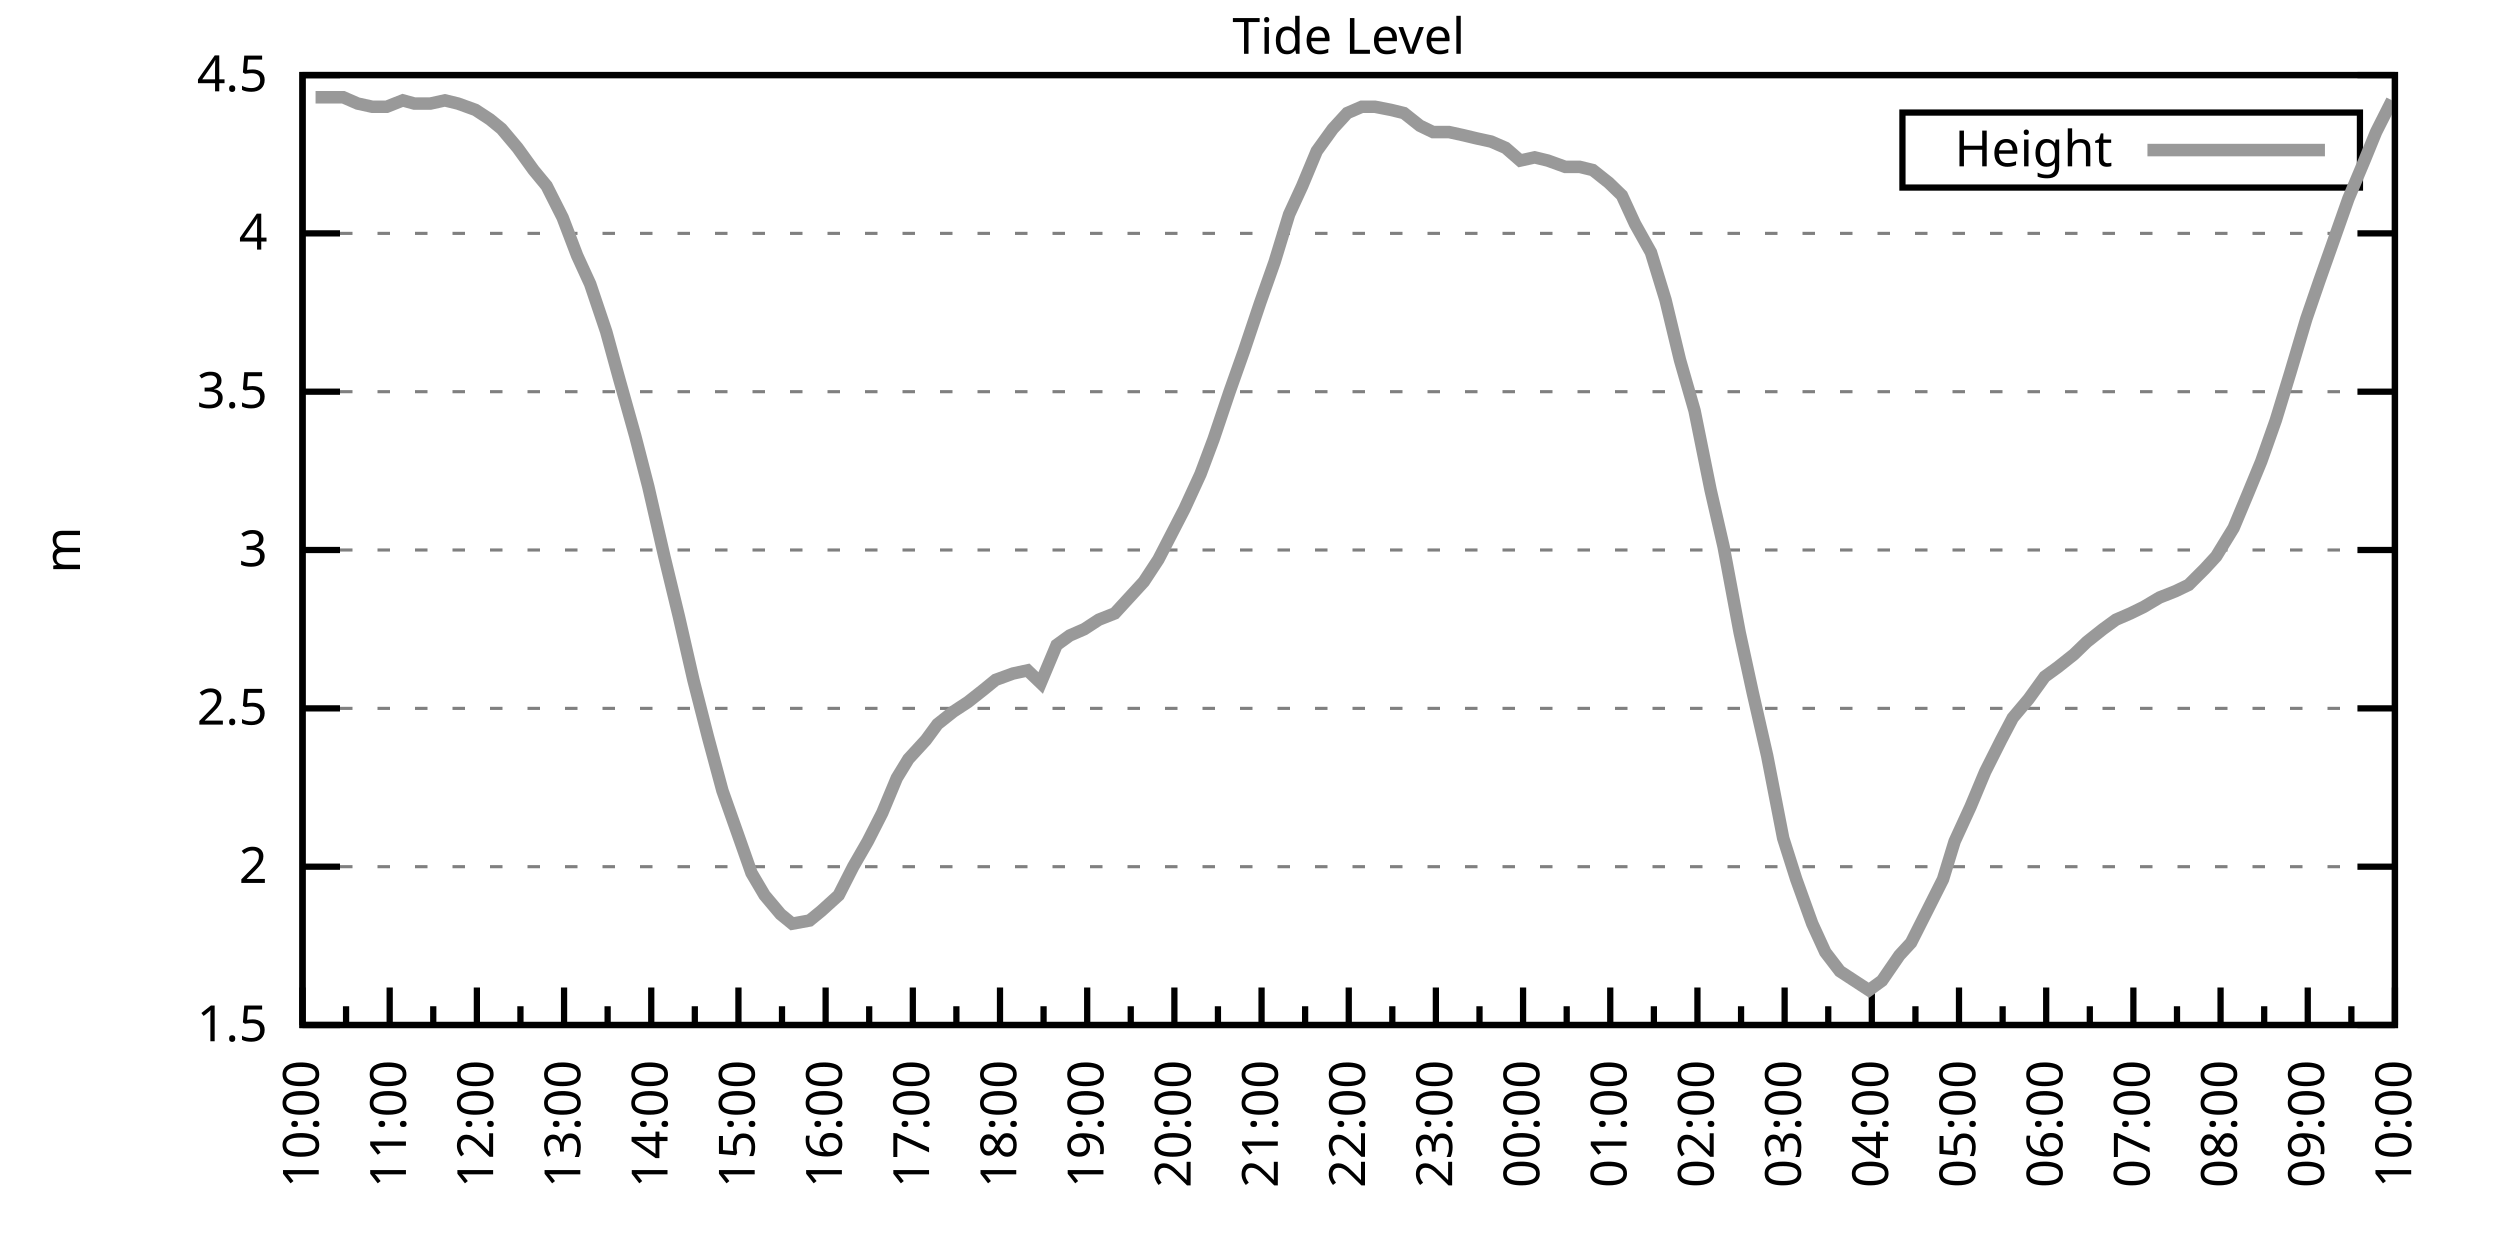
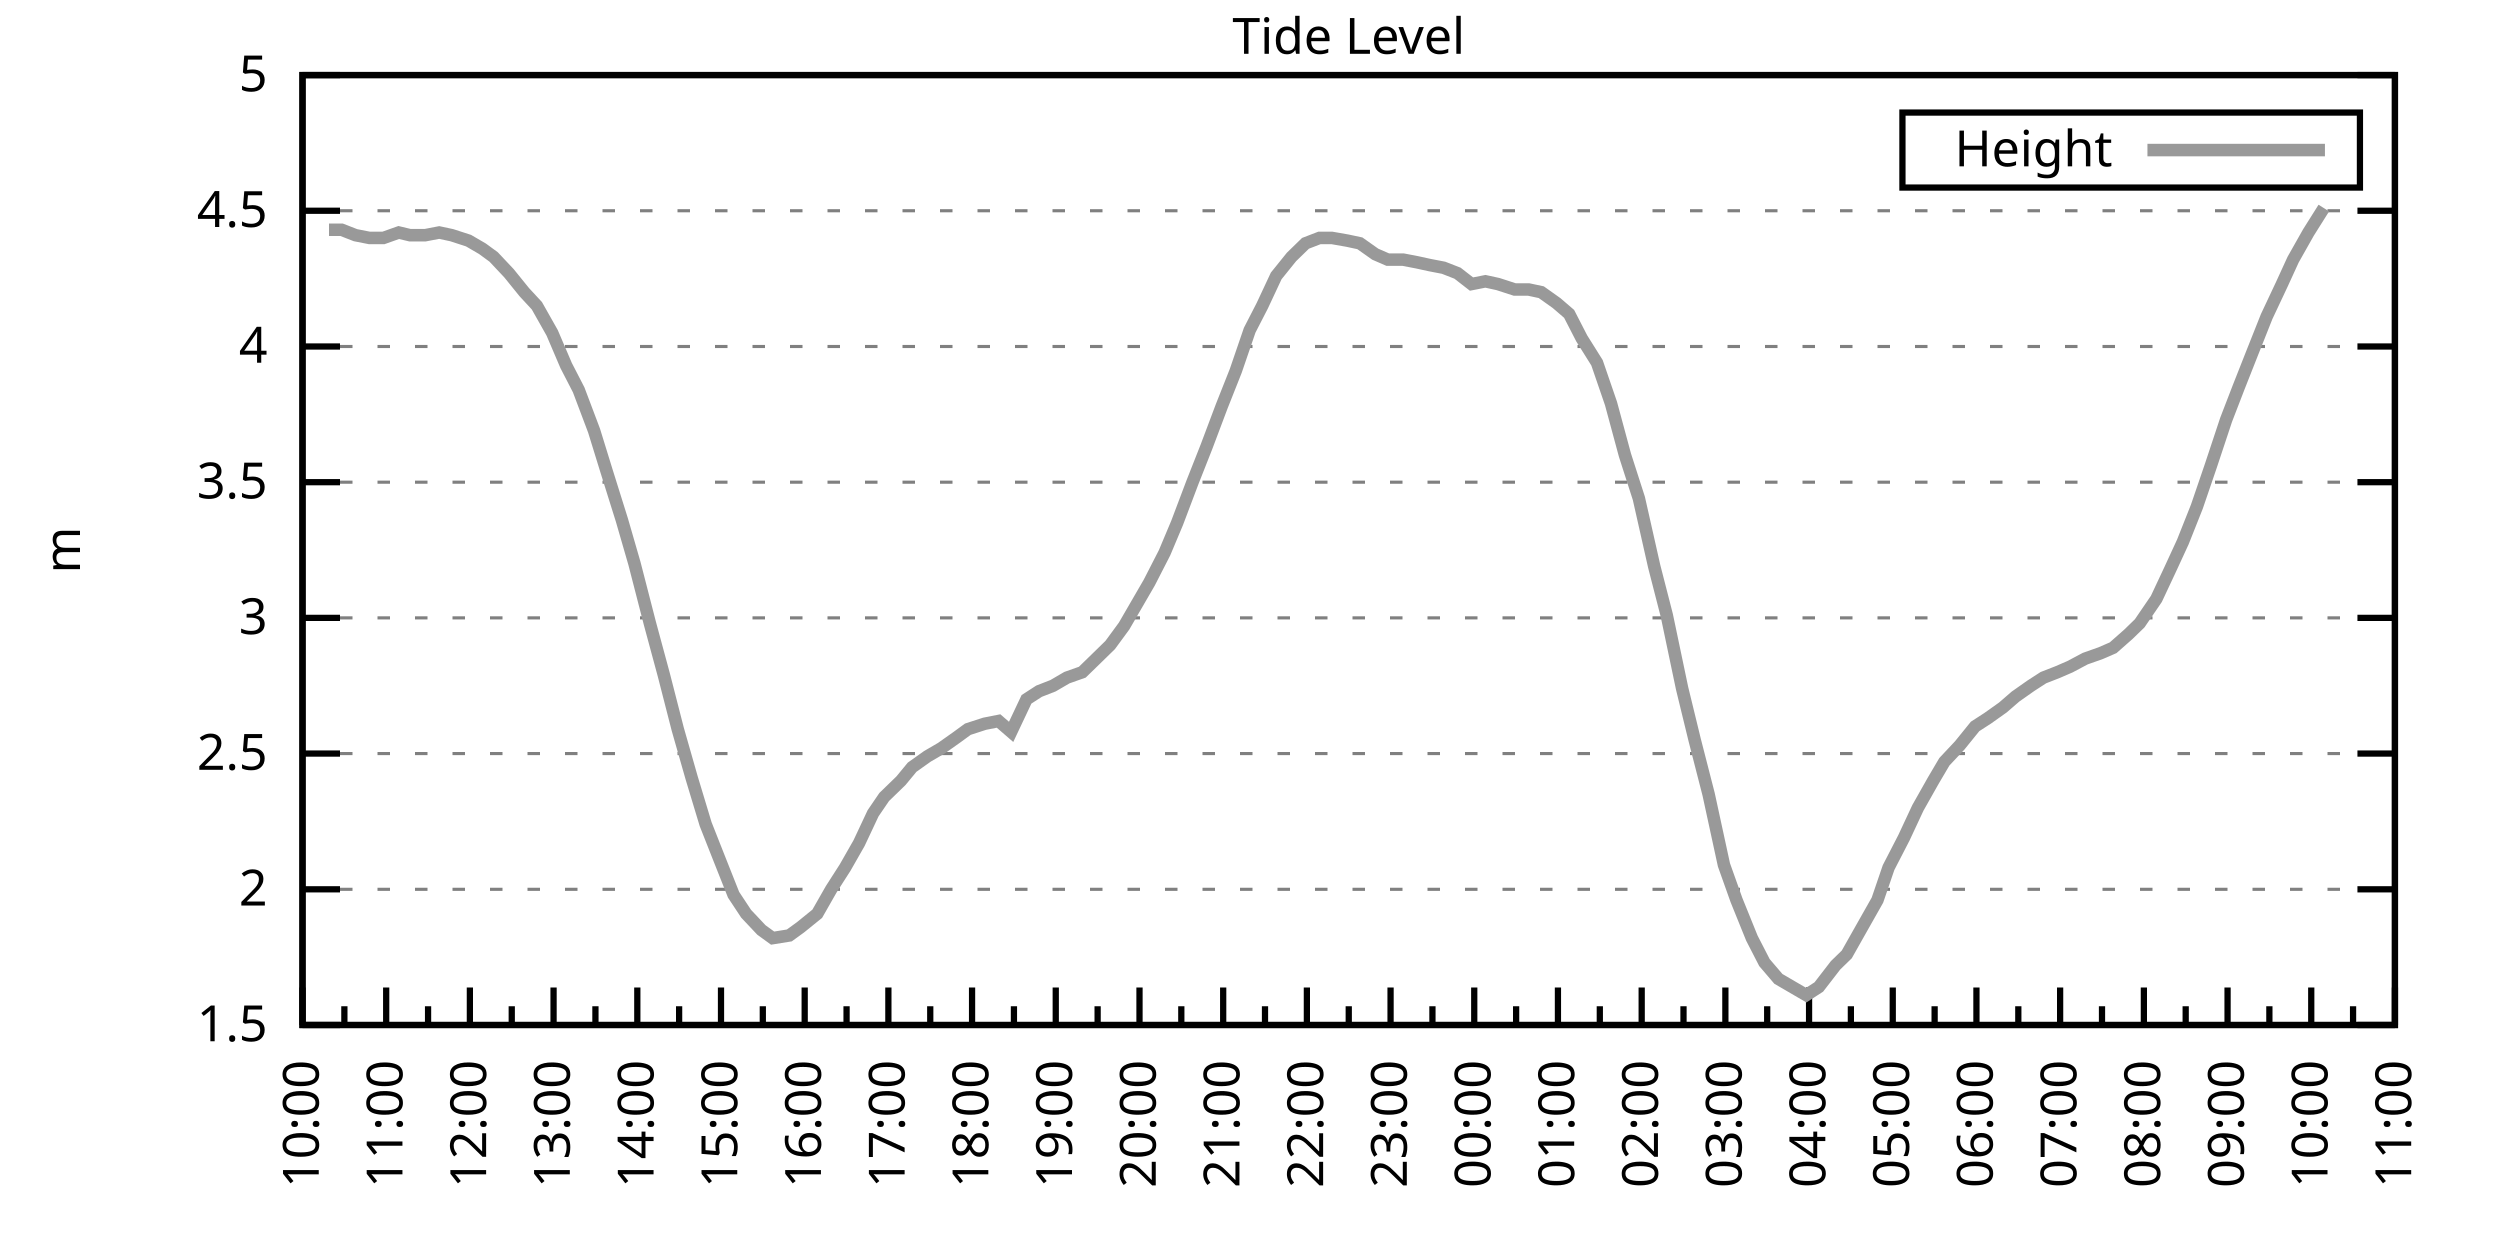
<svg xmlns="http://www.w3.org/2000/svg" xmlns:xlink="http://www.w3.org/1999/xlink" width="400" height="200" viewBox="0 0 400 200">
  <g id="gnuplot_canvas">
    <rect x="0" y="0" width="400" height="200" fill="none" />
    <defs>
      <circle id="gpDot" r="0.5" stroke-width="0.5" stroke="currentColor" />
      <path id="gpPt0" stroke-width="0.333" stroke="currentColor" d="M-1,0 h2 M0,-1 v2" />
      <path id="gpPt1" stroke-width="0.333" stroke="currentColor" d="M-1,-1 L1,1 M1,-1 L-1,1" />
      <path id="gpPt2" stroke-width="0.333" stroke="currentColor" d="M-1,0 L1,0 M0,-1 L0,1 M-1,-1 L1,1 M-1,1 L1,-1" />
      <rect id="gpPt3" stroke-width="0.333" stroke="currentColor" x="-1" y="-1" width="2" height="2" />
      <rect id="gpPt4" stroke-width="0.333" stroke="currentColor" fill="currentColor" x="-1" y="-1" width="2" height="2" />
      <circle id="gpPt5" stroke-width="0.333" stroke="currentColor" cx="0" cy="0" r="1" />
      <use xlink:href="#gpPt5" id="gpPt6" fill="currentColor" stroke="none" />
      <path id="gpPt7" stroke-width="0.333" stroke="currentColor" d="M0,-1.33 L-1.33,0.67 L1.33,0.67 z" />
      <use xlink:href="#gpPt7" id="gpPt8" fill="currentColor" stroke="none" />
      <use xlink:href="#gpPt7" id="gpPt9" stroke="currentColor" transform="rotate(180)" />
      <use xlink:href="#gpPt9" id="gpPt10" fill="currentColor" stroke="none" />
      <use xlink:href="#gpPt3" id="gpPt11" stroke="currentColor" transform="rotate(45)" />
      <use xlink:href="#gpPt11" id="gpPt12" fill="currentColor" stroke="none" />
      <path id="gpPt13" stroke-width="0.333" stroke="currentColor" d="M0,1.330 L1.265,0.411 L0.782,-1.067 L-0.782,-1.076 L-1.265,0.411 z" />
      <use xlink:href="#gpPt13" id="gpPt14" fill="currentColor" stroke="none" />
      <filter id="textbox" filterUnits="objectBoundingBox" x="0" y="0" height="1" width="1">
        <feFlood flood-color="white" flood-opacity="1" result="bgnd" />
        <feComposite in="SourceGraphic" in2="bgnd" operator="atop" />
      </filter>
      <filter id="greybox" filterUnits="objectBoundingBox" x="0" y="0" height="1" width="1">
        <feFlood flood-color="lightgrey" flood-opacity="1" result="grey" />
        <feComposite in="SourceGraphic" in2="grey" operator="atop" />
      </filter>
    </defs>
    <g fill="none" color="white" stroke="currentColor" stroke-width="1.00" stroke-linecap="butt" stroke-linejoin="miter">
</g>
    <g fill="none" color="black" stroke="currentColor" stroke-width="1.00" stroke-linecap="butt" stroke-linejoin="miter">
      <g stroke="none" shape-rendering="crispEdges">
        <polygon fill="rgb(255, 255, 255)" points="48.40,164.00 383.18,164.00 383.18,12.02 48.40,12.02 " />
      </g>
    </g>
    <g fill="none" color="black" stroke="currentColor" stroke-width="1.00" stroke-linecap="butt" stroke-linejoin="miter">
</g>
    <g fill="none" color="black" stroke="black" stroke-width="0.50" stroke-linecap="butt" stroke-linejoin="miter">
</g>
    <g fill="none" color="gray" stroke="currentColor" stroke-width="0.50" stroke-linecap="butt" stroke-linejoin="miter">
      <path stroke="gray" stroke-dasharray="2,4" class="gridline" d="M48.40,164.00 L383.19,164.00  " />
    </g>
    <g fill="none" color="gray" stroke="gray" stroke-width="1.00" stroke-linecap="butt" stroke-linejoin="miter">
</g>
    <g fill="none" color="black" stroke="currentColor" stroke-width="1.00" stroke-linecap="butt" stroke-linejoin="miter">
      <path stroke="black" d="M48.40,164.00 L54.40,164.00 M383.19,164.00 L377.19,164.00  " />
      <g transform="translate(42.80,166.60)" stroke="none" fill="black" font-family="Sans" font-size="8.00" text-anchor="end">
        <text>
          <tspan font-family="Sans"> 1.5</tspan>
        </text>
      </g>
    </g>
    <g fill="none" color="black" stroke="currentColor" stroke-width="1.00" stroke-linecap="butt" stroke-linejoin="miter">
</g>
    <g fill="none" color="black" stroke="black" stroke-width="0.50" stroke-linecap="butt" stroke-linejoin="miter">
</g>
    <g fill="none" color="gray" stroke="currentColor" stroke-width="0.50" stroke-linecap="butt" stroke-linejoin="miter">
-       <path stroke="gray" stroke-dasharray="2,4" class="gridline" d="M48.40,138.67 L383.19,138.67  " />
-     </g>
-     <g fill="none" color="gray" stroke="gray" stroke-width="1.00" stroke-linecap="butt" stroke-linejoin="miter">
- </g>
-     <g fill="none" color="black" stroke="currentColor" stroke-width="1.00" stroke-linecap="butt" stroke-linejoin="miter">
-       <path stroke="black" d="M48.40,138.67 L54.40,138.67 M383.19,138.67 L377.19,138.67  " />
-       <g transform="translate(42.80,141.27)" stroke="none" fill="black" font-family="Sans" font-size="8.00" text-anchor="end">
+       <path stroke="gray" stroke-dasharray="2,4" class="gridline" d="M48.40,142.29 L383.19,142.29  " />
+     </g>
+     <g fill="none" color="gray" stroke="gray" stroke-width="1.00" stroke-linecap="butt" stroke-linejoin="miter">
+ </g>
+     <g fill="none" color="black" stroke="currentColor" stroke-width="1.00" stroke-linecap="butt" stroke-linejoin="miter">
+       <path stroke="black" d="M48.40,142.29 L54.40,142.29 M383.19,142.29 L377.19,142.29  " />
+       <g transform="translate(42.80,144.89)" stroke="none" fill="black" font-family="Sans" font-size="8.00" text-anchor="end">
        <text>
          <tspan font-family="Sans"> 2</tspan>
        </text>
      </g>
    </g>
    <g fill="none" color="black" stroke="currentColor" stroke-width="1.00" stroke-linecap="butt" stroke-linejoin="miter">
</g>
    <g fill="none" color="black" stroke="black" stroke-width="0.50" stroke-linecap="butt" stroke-linejoin="miter">
</g>
    <g fill="none" color="gray" stroke="currentColor" stroke-width="0.50" stroke-linecap="butt" stroke-linejoin="miter">
-       <path stroke="gray" stroke-dasharray="2,4" class="gridline" d="M48.40,113.34 L383.19,113.34  " />
-     </g>
-     <g fill="none" color="gray" stroke="gray" stroke-width="1.00" stroke-linecap="butt" stroke-linejoin="miter">
- </g>
-     <g fill="none" color="black" stroke="currentColor" stroke-width="1.00" stroke-linecap="butt" stroke-linejoin="miter">
-       <path stroke="black" d="M48.40,113.34 L54.40,113.34 M383.19,113.34 L377.19,113.34  " />
-       <g transform="translate(42.80,115.94)" stroke="none" fill="black" font-family="Sans" font-size="8.00" text-anchor="end">
+       <path stroke="gray" stroke-dasharray="2,4" class="gridline" d="M48.40,120.57 L383.19,120.57  " />
+     </g>
+     <g fill="none" color="gray" stroke="gray" stroke-width="1.00" stroke-linecap="butt" stroke-linejoin="miter">
+ </g>
+     <g fill="none" color="black" stroke="currentColor" stroke-width="1.00" stroke-linecap="butt" stroke-linejoin="miter">
+       <path stroke="black" d="M48.40,120.57 L54.40,120.57 M383.19,120.57 L377.19,120.57  " />
+       <g transform="translate(42.80,123.17)" stroke="none" fill="black" font-family="Sans" font-size="8.00" text-anchor="end">
        <text>
          <tspan font-family="Sans"> 2.5</tspan>
        </text>
      </g>
    </g>
    <g fill="none" color="black" stroke="currentColor" stroke-width="1.00" stroke-linecap="butt" stroke-linejoin="miter">
</g>
    <g fill="none" color="black" stroke="black" stroke-width="0.50" stroke-linecap="butt" stroke-linejoin="miter">
</g>
    <g fill="none" color="gray" stroke="currentColor" stroke-width="0.50" stroke-linecap="butt" stroke-linejoin="miter">
-       <path stroke="gray" stroke-dasharray="2,4" class="gridline" d="M48.40,88.00 L383.19,88.00  " />
-     </g>
-     <g fill="none" color="gray" stroke="gray" stroke-width="1.00" stroke-linecap="butt" stroke-linejoin="miter">
- </g>
-     <g fill="none" color="black" stroke="currentColor" stroke-width="1.00" stroke-linecap="butt" stroke-linejoin="miter">
-       <path stroke="black" d="M48.40,88.00 L54.40,88.00 M383.19,88.00 L377.19,88.00  " />
-       <g transform="translate(42.80,90.60)" stroke="none" fill="black" font-family="Sans" font-size="8.00" text-anchor="end">
+       <path stroke="gray" stroke-dasharray="2,4" class="gridline" d="M48.40,98.86 L383.19,98.86  " />
+     </g>
+     <g fill="none" color="gray" stroke="gray" stroke-width="1.00" stroke-linecap="butt" stroke-linejoin="miter">
+ </g>
+     <g fill="none" color="black" stroke="currentColor" stroke-width="1.00" stroke-linecap="butt" stroke-linejoin="miter">
+       <path stroke="black" d="M48.40,98.86 L54.40,98.86 M383.19,98.86 L377.19,98.86  " />
+       <g transform="translate(42.80,101.46)" stroke="none" fill="black" font-family="Sans" font-size="8.00" text-anchor="end">
        <text>
          <tspan font-family="Sans"> 3</tspan>
        </text>
      </g>
    </g>
    <g fill="none" color="black" stroke="currentColor" stroke-width="1.00" stroke-linecap="butt" stroke-linejoin="miter">
</g>
    <g fill="none" color="black" stroke="black" stroke-width="0.50" stroke-linecap="butt" stroke-linejoin="miter">
</g>
    <g fill="none" color="gray" stroke="currentColor" stroke-width="0.50" stroke-linecap="butt" stroke-linejoin="miter">
-       <path stroke="gray" stroke-dasharray="2,4" class="gridline" d="M48.40,62.67 L383.19,62.67  " />
-     </g>
-     <g fill="none" color="gray" stroke="gray" stroke-width="1.00" stroke-linecap="butt" stroke-linejoin="miter">
- </g>
-     <g fill="none" color="black" stroke="currentColor" stroke-width="1.00" stroke-linecap="butt" stroke-linejoin="miter">
-       <path stroke="black" d="M48.40,62.67 L54.40,62.67 M383.19,62.67 L377.19,62.67  " />
-       <g transform="translate(42.80,65.27)" stroke="none" fill="black" font-family="Sans" font-size="8.00" text-anchor="end">
+       <path stroke="gray" stroke-dasharray="2,4" class="gridline" d="M48.40,77.15 L383.19,77.15  " />
+     </g>
+     <g fill="none" color="gray" stroke="gray" stroke-width="1.00" stroke-linecap="butt" stroke-linejoin="miter">
+ </g>
+     <g fill="none" color="black" stroke="currentColor" stroke-width="1.00" stroke-linecap="butt" stroke-linejoin="miter">
+       <path stroke="black" d="M48.40,77.15 L54.40,77.15 M383.19,77.15 L377.19,77.15  " />
+       <g transform="translate(42.80,79.75)" stroke="none" fill="black" font-family="Sans" font-size="8.00" text-anchor="end">
        <text>
          <tspan font-family="Sans"> 3.5</tspan>
        </text>
      </g>
    </g>
    <g fill="none" color="black" stroke="currentColor" stroke-width="1.00" stroke-linecap="butt" stroke-linejoin="miter">
</g>
    <g fill="none" color="black" stroke="black" stroke-width="0.50" stroke-linecap="butt" stroke-linejoin="miter">
</g>
    <g fill="none" color="gray" stroke="currentColor" stroke-width="0.50" stroke-linecap="butt" stroke-linejoin="miter">
-       <path stroke="gray" stroke-dasharray="2,4" class="gridline" d="M48.40,37.34 L383.19,37.34  " />
-     </g>
-     <g fill="none" color="gray" stroke="gray" stroke-width="1.00" stroke-linecap="butt" stroke-linejoin="miter">
- </g>
-     <g fill="none" color="black" stroke="currentColor" stroke-width="1.00" stroke-linecap="butt" stroke-linejoin="miter">
-       <path stroke="black" d="M48.40,37.34 L54.40,37.34 M383.19,37.34 L377.19,37.34  " />
-       <g transform="translate(42.80,39.94)" stroke="none" fill="black" font-family="Sans" font-size="8.00" text-anchor="end">
+       <path stroke="gray" stroke-dasharray="2,4" class="gridline" d="M48.40,55.44 L383.19,55.44  " />
+     </g>
+     <g fill="none" color="gray" stroke="gray" stroke-width="1.00" stroke-linecap="butt" stroke-linejoin="miter">
+ </g>
+     <g fill="none" color="black" stroke="currentColor" stroke-width="1.00" stroke-linecap="butt" stroke-linejoin="miter">
+       <path stroke="black" d="M48.40,55.44 L54.40,55.44 M383.19,55.44 L377.19,55.44  " />
+       <g transform="translate(42.80,58.04)" stroke="none" fill="black" font-family="Sans" font-size="8.00" text-anchor="end">
        <text>
          <tspan font-family="Sans"> 4</tspan>
+         </text>
+       </g>
+     </g>
+     <g fill="none" color="black" stroke="currentColor" stroke-width="1.00" stroke-linecap="butt" stroke-linejoin="miter">
+ </g>
+     <g fill="none" color="black" stroke="black" stroke-width="0.50" stroke-linecap="butt" stroke-linejoin="miter">
+ </g>
+     <g fill="none" color="gray" stroke="currentColor" stroke-width="0.50" stroke-linecap="butt" stroke-linejoin="miter">
+       <path stroke="gray" stroke-dasharray="2,4" class="gridline" d="M48.40,33.72 L383.19,33.72  " />
+     </g>
+     <g fill="none" color="gray" stroke="gray" stroke-width="1.00" stroke-linecap="butt" stroke-linejoin="miter">
+ </g>
+     <g fill="none" color="black" stroke="currentColor" stroke-width="1.00" stroke-linecap="butt" stroke-linejoin="miter">
+       <path stroke="black" d="M48.40,33.72 L54.40,33.72 M383.19,33.72 L377.19,33.72  " />
+       <g transform="translate(42.80,36.32)" stroke="none" fill="black" font-family="Sans" font-size="8.00" text-anchor="end">
+         <text>
+           <tspan font-family="Sans"> 4.5</tspan>
        </text>
      </g>
    </g>
    <g fill="none" color="black" stroke="currentColor" stroke-width="1.00" stroke-linecap="butt" stroke-linejoin="miter">
</g>
    <g fill="none" color="black" stroke="black" stroke-width="0.50" stroke-linecap="butt" stroke-linejoin="miter">
</g>
    <g fill="none" color="gray" stroke="currentColor" stroke-width="0.50" stroke-linecap="butt" stroke-linejoin="miter">
      <path stroke="gray" stroke-dasharray="2,4" class="gridline" d="M48.40,12.01 L383.19,12.01  " />
    </g>
    <g fill="none" color="gray" stroke="gray" stroke-width="1.00" stroke-linecap="butt" stroke-linejoin="miter">
</g>
    <g fill="none" color="black" stroke="currentColor" stroke-width="1.00" stroke-linecap="butt" stroke-linejoin="miter">
      <path stroke="black" d="M48.40,12.01 L54.40,12.01 M383.19,12.01 L377.19,12.01  " />
      <g transform="translate(42.80,14.61)" stroke="none" fill="black" font-family="Sans" font-size="8.00" text-anchor="end">
        <text>
-           <tspan font-family="Sans"> 4.5</tspan>
+           <tspan font-family="Sans"> 5</tspan>
        </text>
      </g>
    </g>
    <g fill="none" color="black" stroke="currentColor" stroke-width="1.00" stroke-linecap="butt" stroke-linejoin="miter">
      <path stroke="black" d="M48.40,164.00 L48.40,158.00  " />
      <g transform="translate(51.00,169.60) rotate(270)" stroke="none" fill="black" font-family="Sans" font-size="8.00" text-anchor="end">
        <text>
          <tspan font-family="Sans">10:00</tspan>
        </text>
      </g>
    </g>
    <g fill="none" color="black" stroke="currentColor" stroke-width="1.00" stroke-linecap="butt" stroke-linejoin="miter">
-       <path stroke="black" d="M55.37,164.00 L55.37,161.00 M62.35,164.00 L62.35,158.00  " />
-       <g transform="translate(64.95,169.60) rotate(270)" stroke="none" fill="black" font-family="Sans" font-size="8.00" text-anchor="end">
+       <path stroke="black" d="M55.10,164.00 L55.10,161.00 M61.79,164.00 L61.79,158.00  " />
+       <g transform="translate(64.39,169.60) rotate(270)" stroke="none" fill="black" font-family="Sans" font-size="8.00" text-anchor="end">
        <text>
          <tspan font-family="Sans">11:00</tspan>
        </text>
      </g>
    </g>
    <g fill="none" color="black" stroke="currentColor" stroke-width="1.00" stroke-linecap="butt" stroke-linejoin="miter">
-       <path stroke="black" d="M69.32,164.00 L69.32,161.00 M76.30,164.00 L76.30,158.00  " />
-       <g transform="translate(78.90,169.60) rotate(270)" stroke="none" fill="black" font-family="Sans" font-size="8.00" text-anchor="end">
+       <path stroke="black" d="M68.49,164.00 L68.49,161.00 M75.18,164.00 L75.18,158.00  " />
+       <g transform="translate(77.78,169.60) rotate(270)" stroke="none" fill="black" font-family="Sans" font-size="8.00" text-anchor="end">
        <text>
          <tspan font-family="Sans">12:00</tspan>
        </text>
      </g>
    </g>
    <g fill="none" color="black" stroke="currentColor" stroke-width="1.00" stroke-linecap="butt" stroke-linejoin="miter">
-       <path stroke="black" d="M83.27,164.00 L83.27,161.00 M90.25,164.00 L90.25,158.00  " />
-       <g transform="translate(92.85,169.60) rotate(270)" stroke="none" fill="black" font-family="Sans" font-size="8.00" text-anchor="end">
+       <path stroke="black" d="M81.88,164.00 L81.88,161.00 M88.57,164.00 L88.57,158.00  " />
+       <g transform="translate(91.17,169.60) rotate(270)" stroke="none" fill="black" font-family="Sans" font-size="8.00" text-anchor="end">
        <text>
          <tspan font-family="Sans">13:00</tspan>
        </text>
      </g>
    </g>
    <g fill="none" color="black" stroke="currentColor" stroke-width="1.00" stroke-linecap="butt" stroke-linejoin="miter">
-       <path stroke="black" d="M97.22,164.00 L97.22,161.00 M104.20,164.00 L104.20,158.00  " />
-       <g transform="translate(106.80,169.60) rotate(270)" stroke="none" fill="black" font-family="Sans" font-size="8.00" text-anchor="end">
+       <path stroke="black" d="M95.27,164.00 L95.27,161.00 M101.97,164.00 L101.97,158.00  " />
+       <g transform="translate(104.57,169.60) rotate(270)" stroke="none" fill="black" font-family="Sans" font-size="8.00" text-anchor="end">
        <text>
          <tspan font-family="Sans">14:00</tspan>
        </text>
      </g>
    </g>
    <g fill="none" color="black" stroke="currentColor" stroke-width="1.00" stroke-linecap="butt" stroke-linejoin="miter">
-       <path stroke="black" d="M111.17,164.00 L111.17,161.00 M118.15,164.00 L118.15,158.00  " />
-       <g transform="translate(120.75,169.60) rotate(270)" stroke="none" fill="black" font-family="Sans" font-size="8.00" text-anchor="end">
+       <path stroke="black" d="M108.66,164.00 L108.66,161.00 M115.36,164.00 L115.36,158.00  " />
+       <g transform="translate(117.96,169.60) rotate(270)" stroke="none" fill="black" font-family="Sans" font-size="8.00" text-anchor="end">
        <text>
          <tspan font-family="Sans">15:00</tspan>
        </text>
      </g>
    </g>
    <g fill="none" color="black" stroke="currentColor" stroke-width="1.00" stroke-linecap="butt" stroke-linejoin="miter">
-       <path stroke="black" d="M125.12,164.00 L125.12,161.00 M132.10,164.00 L132.10,158.00  " />
-       <g transform="translate(134.70,169.60) rotate(270)" stroke="none" fill="black" font-family="Sans" font-size="8.00" text-anchor="end">
+       <path stroke="black" d="M122.05,164.00 L122.05,161.00 M128.75,164.00 L128.75,158.00  " />
+       <g transform="translate(131.35,169.60) rotate(270)" stroke="none" fill="black" font-family="Sans" font-size="8.00" text-anchor="end">
        <text>
          <tspan font-family="Sans">16:00</tspan>
        </text>
      </g>
    </g>
    <g fill="none" color="black" stroke="currentColor" stroke-width="1.00" stroke-linecap="butt" stroke-linejoin="miter">
-       <path stroke="black" d="M139.07,164.00 L139.07,161.00 M146.05,164.00 L146.05,158.00  " />
-       <g transform="translate(148.65,169.60) rotate(270)" stroke="none" fill="black" font-family="Sans" font-size="8.00" text-anchor="end">
+       <path stroke="black" d="M135.45,164.00 L135.45,161.00 M142.14,164.00 L142.14,158.00  " />
+       <g transform="translate(144.74,169.60) rotate(270)" stroke="none" fill="black" font-family="Sans" font-size="8.00" text-anchor="end">
        <text>
          <tspan font-family="Sans">17:00</tspan>
        </text>
      </g>
    </g>
    <g fill="none" color="black" stroke="currentColor" stroke-width="1.00" stroke-linecap="butt" stroke-linejoin="miter">
-       <path stroke="black" d="M153.02,164.00 L153.02,161.00 M160.00,164.00 L160.00,158.00  " />
-       <g transform="translate(162.60,169.60) rotate(270)" stroke="none" fill="black" font-family="Sans" font-size="8.00" text-anchor="end">
+       <path stroke="black" d="M148.84,164.00 L148.84,161.00 M155.53,164.00 L155.53,158.00  " />
+       <g transform="translate(158.13,169.60) rotate(270)" stroke="none" fill="black" font-family="Sans" font-size="8.00" text-anchor="end">
        <text>
          <tspan font-family="Sans">18:00</tspan>
        </text>
      </g>
    </g>
    <g fill="none" color="black" stroke="currentColor" stroke-width="1.00" stroke-linecap="butt" stroke-linejoin="miter">
-       <path stroke="black" d="M166.97,164.00 L166.97,161.00 M173.95,164.00 L173.95,158.00  " />
-       <g transform="translate(176.55,169.60) rotate(270)" stroke="none" fill="black" font-family="Sans" font-size="8.00" text-anchor="end">
+       <path stroke="black" d="M162.23,164.00 L162.23,161.00 M168.92,164.00 L168.92,158.00  " />
+       <g transform="translate(171.52,169.60) rotate(270)" stroke="none" fill="black" font-family="Sans" font-size="8.00" text-anchor="end">
        <text>
          <tspan font-family="Sans">19:00</tspan>
        </text>
      </g>
    </g>
    <g fill="none" color="black" stroke="currentColor" stroke-width="1.00" stroke-linecap="butt" stroke-linejoin="miter">
-       <path stroke="black" d="M180.92,164.00 L180.92,161.00 M187.90,164.00 L187.90,158.00  " />
-       <g transform="translate(190.50,169.60) rotate(270)" stroke="none" fill="black" font-family="Sans" font-size="8.00" text-anchor="end">
+       <path stroke="black" d="M175.62,164.00 L175.62,161.00 M182.32,164.00 L182.32,158.00  " />
+       <g transform="translate(184.92,169.60) rotate(270)" stroke="none" fill="black" font-family="Sans" font-size="8.00" text-anchor="end">
        <text>
          <tspan font-family="Sans">20:00</tspan>
        </text>
      </g>
    </g>
    <g fill="none" color="black" stroke="currentColor" stroke-width="1.00" stroke-linecap="butt" stroke-linejoin="miter">
-       <path stroke="black" d="M194.87,164.00 L194.87,161.00 M201.85,164.00 L201.85,158.00  " />
-       <g transform="translate(204.45,169.60) rotate(270)" stroke="none" fill="black" font-family="Sans" font-size="8.00" text-anchor="end">
+       <path stroke="black" d="M189.01,164.00 L189.01,161.00 M195.71,164.00 L195.71,158.00  " />
+       <g transform="translate(198.31,169.60) rotate(270)" stroke="none" fill="black" font-family="Sans" font-size="8.00" text-anchor="end">
        <text>
          <tspan font-family="Sans">21:00</tspan>
        </text>
      </g>
    </g>
    <g fill="none" color="black" stroke="currentColor" stroke-width="1.00" stroke-linecap="butt" stroke-linejoin="miter">
-       <path stroke="black" d="M208.82,164.00 L208.82,161.00 M215.80,164.00 L215.80,158.00  " />
-       <g transform="translate(218.40,169.60) rotate(270)" stroke="none" fill="black" font-family="Sans" font-size="8.00" text-anchor="end">
+       <path stroke="black" d="M202.40,164.00 L202.40,161.00 M209.10,164.00 L209.10,158.00  " />
+       <g transform="translate(211.70,169.60) rotate(270)" stroke="none" fill="black" font-family="Sans" font-size="8.00" text-anchor="end">
        <text>
          <tspan font-family="Sans">22:00</tspan>
        </text>
      </g>
    </g>
    <g fill="none" color="black" stroke="currentColor" stroke-width="1.00" stroke-linecap="butt" stroke-linejoin="miter">
-       <path stroke="black" d="M222.77,164.00 L222.77,161.00 M229.74,164.00 L229.74,158.00  " />
-       <g transform="translate(232.34,169.60) rotate(270)" stroke="none" fill="black" font-family="Sans" font-size="8.00" text-anchor="end">
+       <path stroke="black" d="M215.80,164.00 L215.80,161.00 M222.49,164.00 L222.49,158.00  " />
+       <g transform="translate(225.09,169.60) rotate(270)" stroke="none" fill="black" font-family="Sans" font-size="8.00" text-anchor="end">
        <text>
          <tspan font-family="Sans">23:00</tspan>
        </text>
      </g>
    </g>
    <g fill="none" color="black" stroke="currentColor" stroke-width="1.00" stroke-linecap="butt" stroke-linejoin="miter">
-       <path stroke="black" d="M236.72,164.00 L236.72,161.00 M243.69,164.00 L243.69,158.00  " />
-       <g transform="translate(246.29,169.60) rotate(270)" stroke="none" fill="black" font-family="Sans" font-size="8.00" text-anchor="end">
+       <path stroke="black" d="M229.19,164.00 L229.19,161.00 M235.88,164.00 L235.88,158.00  " />
+       <g transform="translate(238.48,169.60) rotate(270)" stroke="none" fill="black" font-family="Sans" font-size="8.00" text-anchor="end">
        <text>
          <tspan font-family="Sans">00:00</tspan>
        </text>
      </g>
    </g>
    <g fill="none" color="black" stroke="currentColor" stroke-width="1.00" stroke-linecap="butt" stroke-linejoin="miter">
-       <path stroke="black" d="M250.67,164.00 L250.67,161.00 M257.64,164.00 L257.64,158.00  " />
-       <g transform="translate(260.24,169.60) rotate(270)" stroke="none" fill="black" font-family="Sans" font-size="8.00" text-anchor="end">
+       <path stroke="black" d="M242.58,164.00 L242.58,161.00 M249.27,164.00 L249.27,158.00  " />
+       <g transform="translate(251.87,169.60) rotate(270)" stroke="none" fill="black" font-family="Sans" font-size="8.00" text-anchor="end">
        <text>
          <tspan font-family="Sans">01:00</tspan>
        </text>
      </g>
    </g>
    <g fill="none" color="black" stroke="currentColor" stroke-width="1.00" stroke-linecap="butt" stroke-linejoin="miter">
-       <path stroke="black" d="M264.62,164.00 L264.62,161.00 M271.59,164.00 L271.59,158.00  " />
-       <g transform="translate(274.19,169.60) rotate(270)" stroke="none" fill="black" font-family="Sans" font-size="8.00" text-anchor="end">
+       <path stroke="black" d="M255.97,164.00 L255.97,161.00 M262.67,164.00 L262.67,158.00  " />
+       <g transform="translate(265.27,169.60) rotate(270)" stroke="none" fill="black" font-family="Sans" font-size="8.00" text-anchor="end">
        <text>
          <tspan font-family="Sans">02:00</tspan>
        </text>
      </g>
    </g>
    <g fill="none" color="black" stroke="currentColor" stroke-width="1.00" stroke-linecap="butt" stroke-linejoin="miter">
-       <path stroke="black" d="M278.57,164.00 L278.57,161.00 M285.54,164.00 L285.54,158.00  " />
-       <g transform="translate(288.14,169.60) rotate(270)" stroke="none" fill="black" font-family="Sans" font-size="8.00" text-anchor="end">
+       <path stroke="black" d="M269.36,164.00 L269.36,161.00 M276.06,164.00 L276.06,158.00  " />
+       <g transform="translate(278.66,169.60) rotate(270)" stroke="none" fill="black" font-family="Sans" font-size="8.00" text-anchor="end">
        <text>
          <tspan font-family="Sans">03:00</tspan>
        </text>
      </g>
    </g>
    <g fill="none" color="black" stroke="currentColor" stroke-width="1.00" stroke-linecap="butt" stroke-linejoin="miter">
-       <path stroke="black" d="M292.52,164.00 L292.52,161.00 M299.49,164.00 L299.49,158.00  " />
-       <g transform="translate(302.09,169.60) rotate(270)" stroke="none" fill="black" font-family="Sans" font-size="8.00" text-anchor="end">
+       <path stroke="black" d="M282.75,164.00 L282.75,161.00 M289.45,164.00 L289.45,158.00  " />
+       <g transform="translate(292.05,169.60) rotate(270)" stroke="none" fill="black" font-family="Sans" font-size="8.00" text-anchor="end">
        <text>
          <tspan font-family="Sans">04:00</tspan>
        </text>
      </g>
    </g>
    <g fill="none" color="black" stroke="currentColor" stroke-width="1.00" stroke-linecap="butt" stroke-linejoin="miter">
-       <path stroke="black" d="M306.47,164.00 L306.47,161.00 M313.44,164.00 L313.44,158.00  " />
-       <g transform="translate(316.04,169.60) rotate(270)" stroke="none" fill="black" font-family="Sans" font-size="8.00" text-anchor="end">
+       <path stroke="black" d="M296.14,164.00 L296.14,161.00 M302.84,164.00 L302.84,158.00  " />
+       <g transform="translate(305.44,169.60) rotate(270)" stroke="none" fill="black" font-family="Sans" font-size="8.00" text-anchor="end">
        <text>
          <tspan font-family="Sans">05:00</tspan>
        </text>
      </g>
    </g>
    <g fill="none" color="black" stroke="currentColor" stroke-width="1.00" stroke-linecap="butt" stroke-linejoin="miter">
-       <path stroke="black" d="M320.42,164.00 L320.42,161.00 M327.39,164.00 L327.39,158.00  " />
-       <g transform="translate(329.99,169.60) rotate(270)" stroke="none" fill="black" font-family="Sans" font-size="8.00" text-anchor="end">
+       <path stroke="black" d="M309.54,164.00 L309.54,161.00 M316.23,164.00 L316.23,158.00  " />
+       <g transform="translate(318.83,169.60) rotate(270)" stroke="none" fill="black" font-family="Sans" font-size="8.00" text-anchor="end">
        <text>
          <tspan font-family="Sans">06:00</tspan>
        </text>
      </g>
    </g>
    <g fill="none" color="black" stroke="currentColor" stroke-width="1.00" stroke-linecap="butt" stroke-linejoin="miter">
-       <path stroke="black" d="M334.37,164.00 L334.37,161.00 M341.34,164.00 L341.34,158.00  " />
-       <g transform="translate(343.94,169.60) rotate(270)" stroke="none" fill="black" font-family="Sans" font-size="8.00" text-anchor="end">
+       <path stroke="black" d="M322.93,164.00 L322.93,161.00 M329.62,164.00 L329.62,158.00  " />
+       <g transform="translate(332.22,169.60) rotate(270)" stroke="none" fill="black" font-family="Sans" font-size="8.00" text-anchor="end">
        <text>
          <tspan font-family="Sans">07:00</tspan>
        </text>
      </g>
    </g>
    <g fill="none" color="black" stroke="currentColor" stroke-width="1.00" stroke-linecap="butt" stroke-linejoin="miter">
-       <path stroke="black" d="M348.32,164.00 L348.32,161.00 M355.29,164.00 L355.29,158.00  " />
-       <g transform="translate(357.89,169.60) rotate(270)" stroke="none" fill="black" font-family="Sans" font-size="8.00" text-anchor="end">
+       <path stroke="black" d="M336.32,164.00 L336.32,161.00 M343.02,164.00 L343.02,158.00  " />
+       <g transform="translate(345.62,169.60) rotate(270)" stroke="none" fill="black" font-family="Sans" font-size="8.00" text-anchor="end">
        <text>
          <tspan font-family="Sans">08:00</tspan>
        </text>
      </g>
    </g>
    <g fill="none" color="black" stroke="currentColor" stroke-width="1.00" stroke-linecap="butt" stroke-linejoin="miter">
-       <path stroke="black" d="M362.27,164.00 L362.27,161.00 M369.24,164.00 L369.24,158.00  " />
-       <g transform="translate(371.84,169.60) rotate(270)" stroke="none" fill="black" font-family="Sans" font-size="8.00" text-anchor="end">
+       <path stroke="black" d="M349.71,164.00 L349.71,161.00 M356.41,164.00 L356.41,158.00  " />
+       <g transform="translate(359.01,169.60) rotate(270)" stroke="none" fill="black" font-family="Sans" font-size="8.00" text-anchor="end">
        <text>
          <tspan font-family="Sans">09:00</tspan>
        </text>
      </g>
    </g>
    <g fill="none" color="black" stroke="currentColor" stroke-width="1.00" stroke-linecap="butt" stroke-linejoin="miter">
-       <path stroke="black" d="M376.22,164.00 L376.22,161.00 M383.19,164.00 L383.19,158.00  " />
+       <path stroke="black" d="M363.10,164.00 L363.10,161.00 M369.80,164.00 L369.80,158.00  " />
+       <g transform="translate(372.40,169.60) rotate(270)" stroke="none" fill="black" font-family="Sans" font-size="8.00" text-anchor="end">
+         <text>
+           <tspan font-family="Sans">10:00</tspan>
+         </text>
+       </g>
+     </g>
+     <g fill="none" color="black" stroke="currentColor" stroke-width="1.00" stroke-linecap="butt" stroke-linejoin="miter">
+       <path stroke="black" d="M376.49,164.00 L376.49,161.00 M383.19,164.00 L383.19,158.00  " />
      <g transform="translate(385.79,169.60) rotate(270)" stroke="none" fill="black" font-family="Sans" font-size="8.00" text-anchor="end">
        <text>
-           <tspan font-family="Sans">10:00</tspan>
+           <tspan font-family="Sans">11:00</tspan>
        </text>
      </g>
    </g>
    <g fill="none" color="black" stroke="currentColor" stroke-width="1.00" stroke-linecap="butt" stroke-linejoin="miter">
</g>
    <g fill="none" color="black" stroke="currentColor" stroke-width="1.00" stroke-linecap="butt" stroke-linejoin="miter">
      <path stroke="black" d="M48.40,12.01 L48.40,164.00 L383.19,164.00 L383.19,12.01 L48.40,12.01 Z  " />
    </g>
    <g fill="none" color="black" stroke="currentColor" stroke-width="1.00" stroke-linecap="butt" stroke-linejoin="miter">
      <g transform="translate(12.80,88.01) rotate(270)" stroke="none" fill="black" font-family="Sans" font-size="8.00" text-anchor="middle">
        <text>
          <tspan font-family="Sans">m</tspan>
        </text>
      </g>
    </g>
    <g fill="none" color="black" stroke="currentColor" stroke-width="1.00" stroke-linecap="butt" stroke-linejoin="miter">
</g>
    <g fill="none" color="black" stroke="currentColor" stroke-width="1.00" stroke-linecap="butt" stroke-linejoin="miter">
      <path stroke="black" d="M304.39,30.01 L304.39,18.01 L377.59,18.01 L377.59,30.01 L304.39,30.01 Z  " />
    </g>
    <g id="Tide_level_plot_1">
      <g fill="none" color="white" stroke="black" stroke-width="2.00" stroke-linecap="butt" stroke-linejoin="miter">
</g>
      <g fill="none" color="black" stroke="currentColor" stroke-width="2.00" stroke-linecap="butt" stroke-linejoin="miter">
        <g transform="translate(337.99,26.61)" stroke="none" fill="black" font-family="Sans" font-size="8.00" text-anchor="end">
          <text>
            <tspan font-family="Sans">Height</tspan>
          </text>
        </g>
      </g>
      <g fill="none" color="black" stroke="currentColor" stroke-width="2.00" stroke-linecap="butt" stroke-linejoin="miter">
-         <path stroke="rgb(153, 153, 153)" d="M343.59,24.01 L371.99,24.01 M50.49,15.56 L52.82,15.56 L54.91,15.56 L57.23,16.57 L59.56,17.08 L61.88,17.08   L64.44,16.06 L66.30,16.57 L68.86,16.57 L71.18,16.06 L73.28,16.57 L76.07,17.58 L78.39,19.10 L80.25,20.62   L82.81,23.66 L85.37,27.21 L87.46,29.74 L90.02,34.81 L92.34,40.89 L94.43,45.45 L96.99,53.05 L99.08,60.65   L101.64,69.77 L103.73,77.87 L106.29,89.02 L108.62,98.64 L110.94,108.78 L113.27,117.90 L115.59,126.51 L117.92,133.10   L120.24,139.68 L122.33,143.23 L124.89,146.27 L126.75,147.79 L129.54,147.28 L131.40,145.76 L134.19,143.23 L136.51,138.67   L138.84,134.62 L141.16,130.06 L143.49,124.48 L145.35,121.44 L148.14,118.40 L150.00,115.87 L152.56,113.84 L154.88,112.32   L157.44,110.30 L159.30,108.78 L162.09,107.76 L164.41,107.26 L166.51,109.28 L169.06,103.20 L171.16,101.68 L173.48,100.67   L175.81,99.15 L178.36,98.14 L180.69,95.60 L183.01,93.07 L185.34,89.52 L187.43,85.47 L189.52,81.42 L192.08,75.85   L194.17,70.27 L196.73,62.67 L199.06,56.09 L201.61,48.49 L203.94,41.90 L206.26,34.30 L208.36,29.74 L210.68,24.17   L213.24,20.62 L215.56,18.09 L217.89,17.08 L219.98,17.08 L222.54,17.58 L224.63,18.09 L227.19,20.12 L229.28,21.13   L231.84,21.13 L234.16,21.64 L236.25,22.14 L238.58,22.65 L240.90,23.66 L243.23,25.69 L245.55,25.18 L247.65,25.69   L250.44,26.70 L252.76,26.70 L254.85,27.21 L257.41,29.24 L259.50,31.26 L261.60,35.82 L264.15,40.38 L266.48,47.98   L268.80,57.61 L271.13,65.71 L273.69,78.38 L275.78,87.50 L278.34,101.18 L280.43,110.80 L282.75,120.94 L285.31,134.11   L287.40,140.69 L289.96,147.79 L292.05,152.35 L294.38,155.39 L296.70,156.91 L299.03,158.43 L301.12,156.91 L303.91,152.85   L305.77,150.83 L308.33,145.76 L310.88,140.69 L312.74,134.62 L315.30,129.04 L317.63,123.47 L320.18,118.40 L322.04,114.86   L324.60,111.82 L327.16,108.27 L329.25,106.75 L331.81,104.72 L333.90,102.70 L336.46,100.67 L338.55,99.15 L340.88,98.14   L342.97,97.12 L345.53,95.60 L348.08,94.59 L350.18,93.58 L352.73,91.04 L354.59,89.02 L357.38,84.46 L359.71,78.89   L361.80,73.82 L364.13,67.23 L366.45,59.63 L369.01,51.02 L371.10,44.94 L373.43,38.35 L375.75,31.77 L378.31,25.69   L380.17,21.13 L382.73,16.06  " />
+         <path stroke="rgb(153, 153, 153)" d="M343.59,24.01 L371.99,24.01 M52.64,36.76 L54.65,36.76 L56.88,37.63 L59.11,38.07 L61.35,38.07 L63.80,37.20   L65.59,37.63 L68.04,37.63 L70.27,37.20 L72.28,37.63 L74.96,38.50 L77.19,39.80 L78.98,41.11 L81.43,43.71   L83.89,46.75 L85.90,48.92 L88.35,53.26 L90.58,58.48 L92.59,62.38 L95.05,68.90 L97.06,75.41 L99.51,83.23   L101.52,90.18 L103.98,99.73 L106.21,107.98 L108.44,116.67 L110.67,124.48 L112.90,131.86 L115.13,137.51 L117.37,143.16   L119.38,146.20 L121.83,148.80 L123.62,150.10 L126.29,149.67 L128.08,148.37 L130.76,146.20 L132.99,142.29 L135.22,138.81   L137.45,134.90 L139.69,130.13 L141.47,127.52 L144.15,124.92 L145.94,122.75 L148.39,121.01 L150.62,119.71 L153.08,117.97   L154.86,116.67 L157.54,115.80 L159.77,115.36 L161.78,117.10 L164.24,111.89 L166.25,110.59 L168.48,109.72 L170.71,108.42   L173.17,107.55 L175.40,105.38 L177.63,103.20 L179.86,100.16 L181.87,96.69 L183.88,93.22 L186.33,88.44 L188.34,83.66   L190.80,77.15 L193.03,71.50 L195.48,64.99 L197.72,59.34 L199.95,52.83 L201.96,48.92 L204.19,44.15 L206.64,41.11   L208.88,38.93 L211.11,38.07 L213.12,38.07 L215.57,38.50 L217.58,38.93 L220.04,40.67 L222.04,41.54 L224.50,41.54   L226.73,41.97 L228.74,42.41 L230.97,42.84 L233.20,43.71 L235.44,45.45 L237.67,45.01 L239.68,45.45 L242.36,46.32   L244.59,46.32 L246.60,46.75 L249.05,48.49 L251.06,50.22 L253.07,54.13 L255.52,58.04 L257.76,64.56 L259.99,72.81   L262.22,79.75 L264.67,90.61 L266.68,98.43 L269.14,110.15 L271.15,118.40 L273.38,127.09 L275.83,138.38 L277.84,144.02   L280.30,150.10 L282.31,154.01 L284.54,156.62 L286.77,157.92 L289.00,159.22 L291.01,157.92 L293.69,154.45 L295.48,152.71   L297.93,148.37 L300.39,144.02 L302.17,138.81 L304.63,134.04 L306.86,129.26 L309.31,124.92 L311.10,121.88 L313.55,119.27   L316.01,116.23 L318.02,114.93 L320.47,113.19 L322.48,111.45 L324.94,109.72 L326.95,108.42 L329.18,107.55 L331.19,106.68   L333.64,105.38 L336.10,104.51 L338.10,103.64 L340.56,101.47 L342.35,99.73 L345.02,95.82 L347.26,91.04 L349.26,86.70   L351.50,81.06 L353.73,74.54 L356.18,67.16 L358.19,61.95 L360.42,56.30 L362.66,50.66 L365.11,45.45 L366.90,41.54   L369.35,37.20 L371.81,33.29  " />
      </g>
    </g>
    <g fill="none" color="black" stroke="currentColor" stroke-width="2.00" stroke-linecap="butt" stroke-linejoin="miter">
</g>
    <g fill="none" color="black" stroke="black" stroke-width="1.00" stroke-linecap="butt" stroke-linejoin="miter">
</g>
    <g fill="none" color="black" stroke="currentColor" stroke-width="1.00" stroke-linecap="butt" stroke-linejoin="miter">
      <path stroke="black" d="M48.40,12.01 L48.40,164.00 L383.19,164.00 L383.19,12.01 L48.40,12.01 Z  " />
    </g>
    <g fill="none" color="black" stroke="currentColor" stroke-width="1.00" stroke-linecap="butt" stroke-linejoin="miter">
      <g transform="translate(215.79,8.61)" stroke="none" fill="black" font-family="Sans" font-size="8.00" text-anchor="middle">
        <text>
          <tspan font-family="Sans">Tide Level</tspan>
        </text>
      </g>
    </g>
    <g fill="none" color="black" stroke="currentColor" stroke-width="1.00" stroke-linecap="butt" stroke-linejoin="miter">
</g>
  </g>
</svg>
